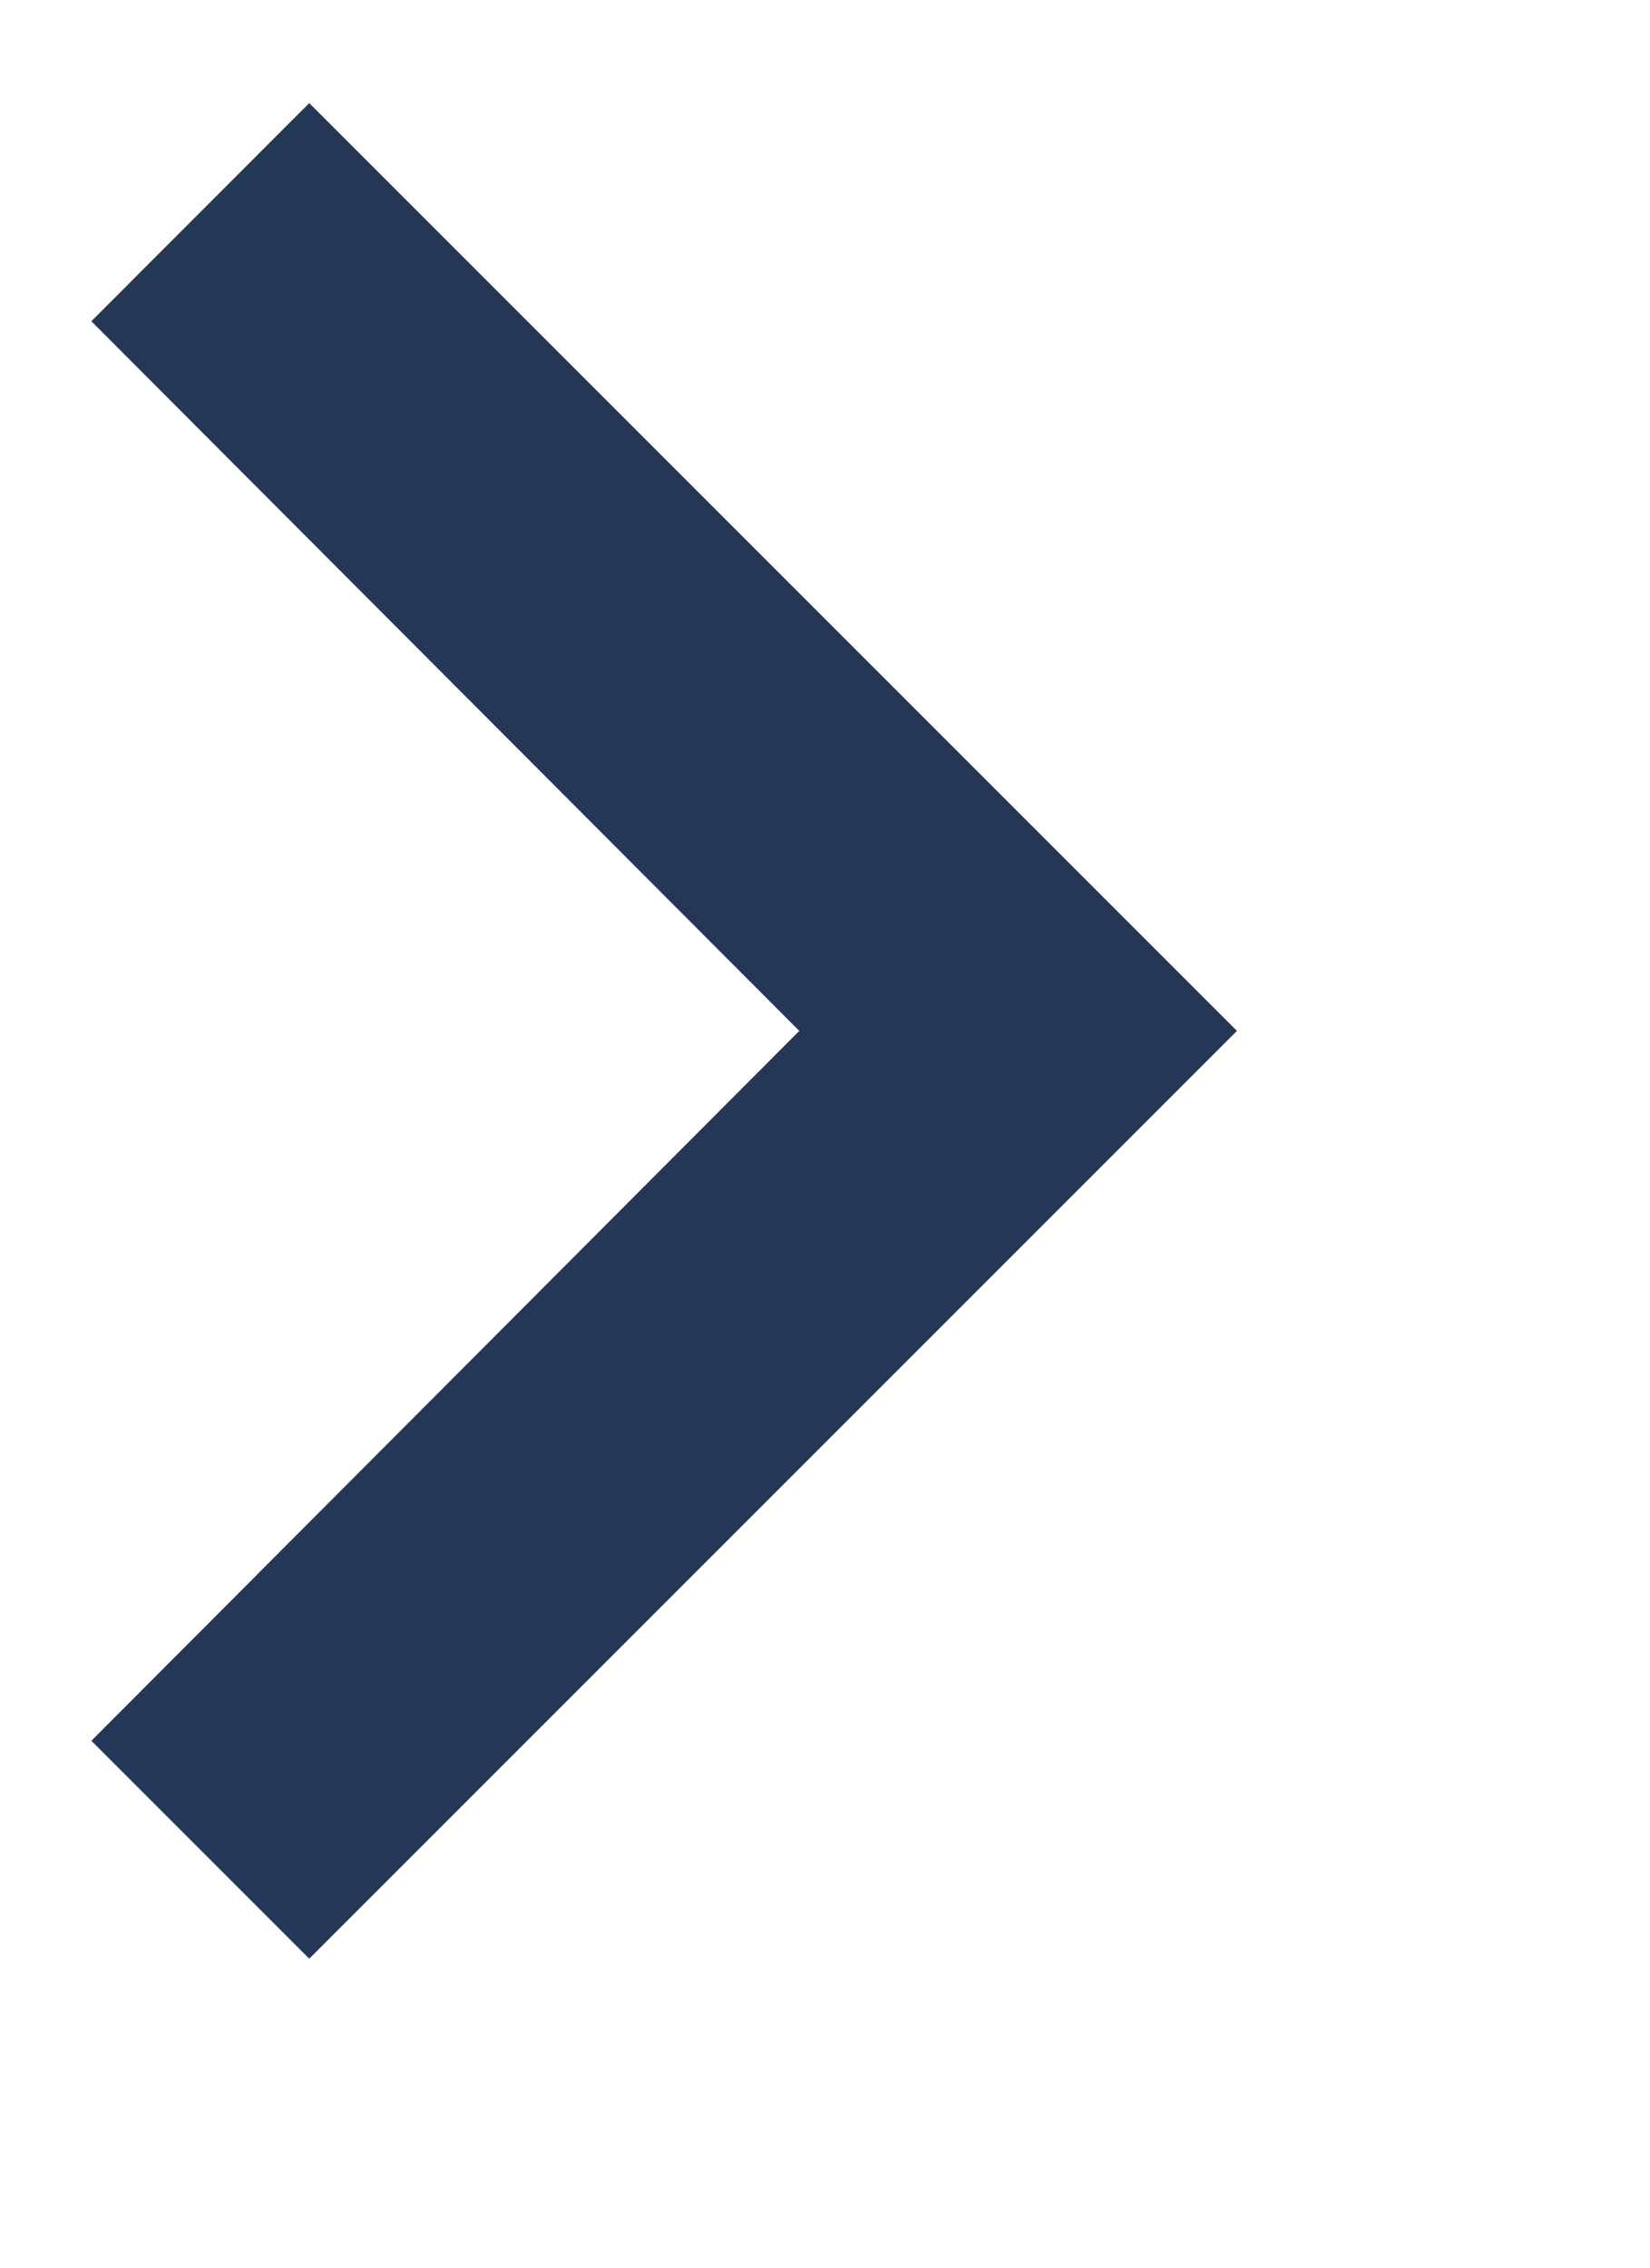
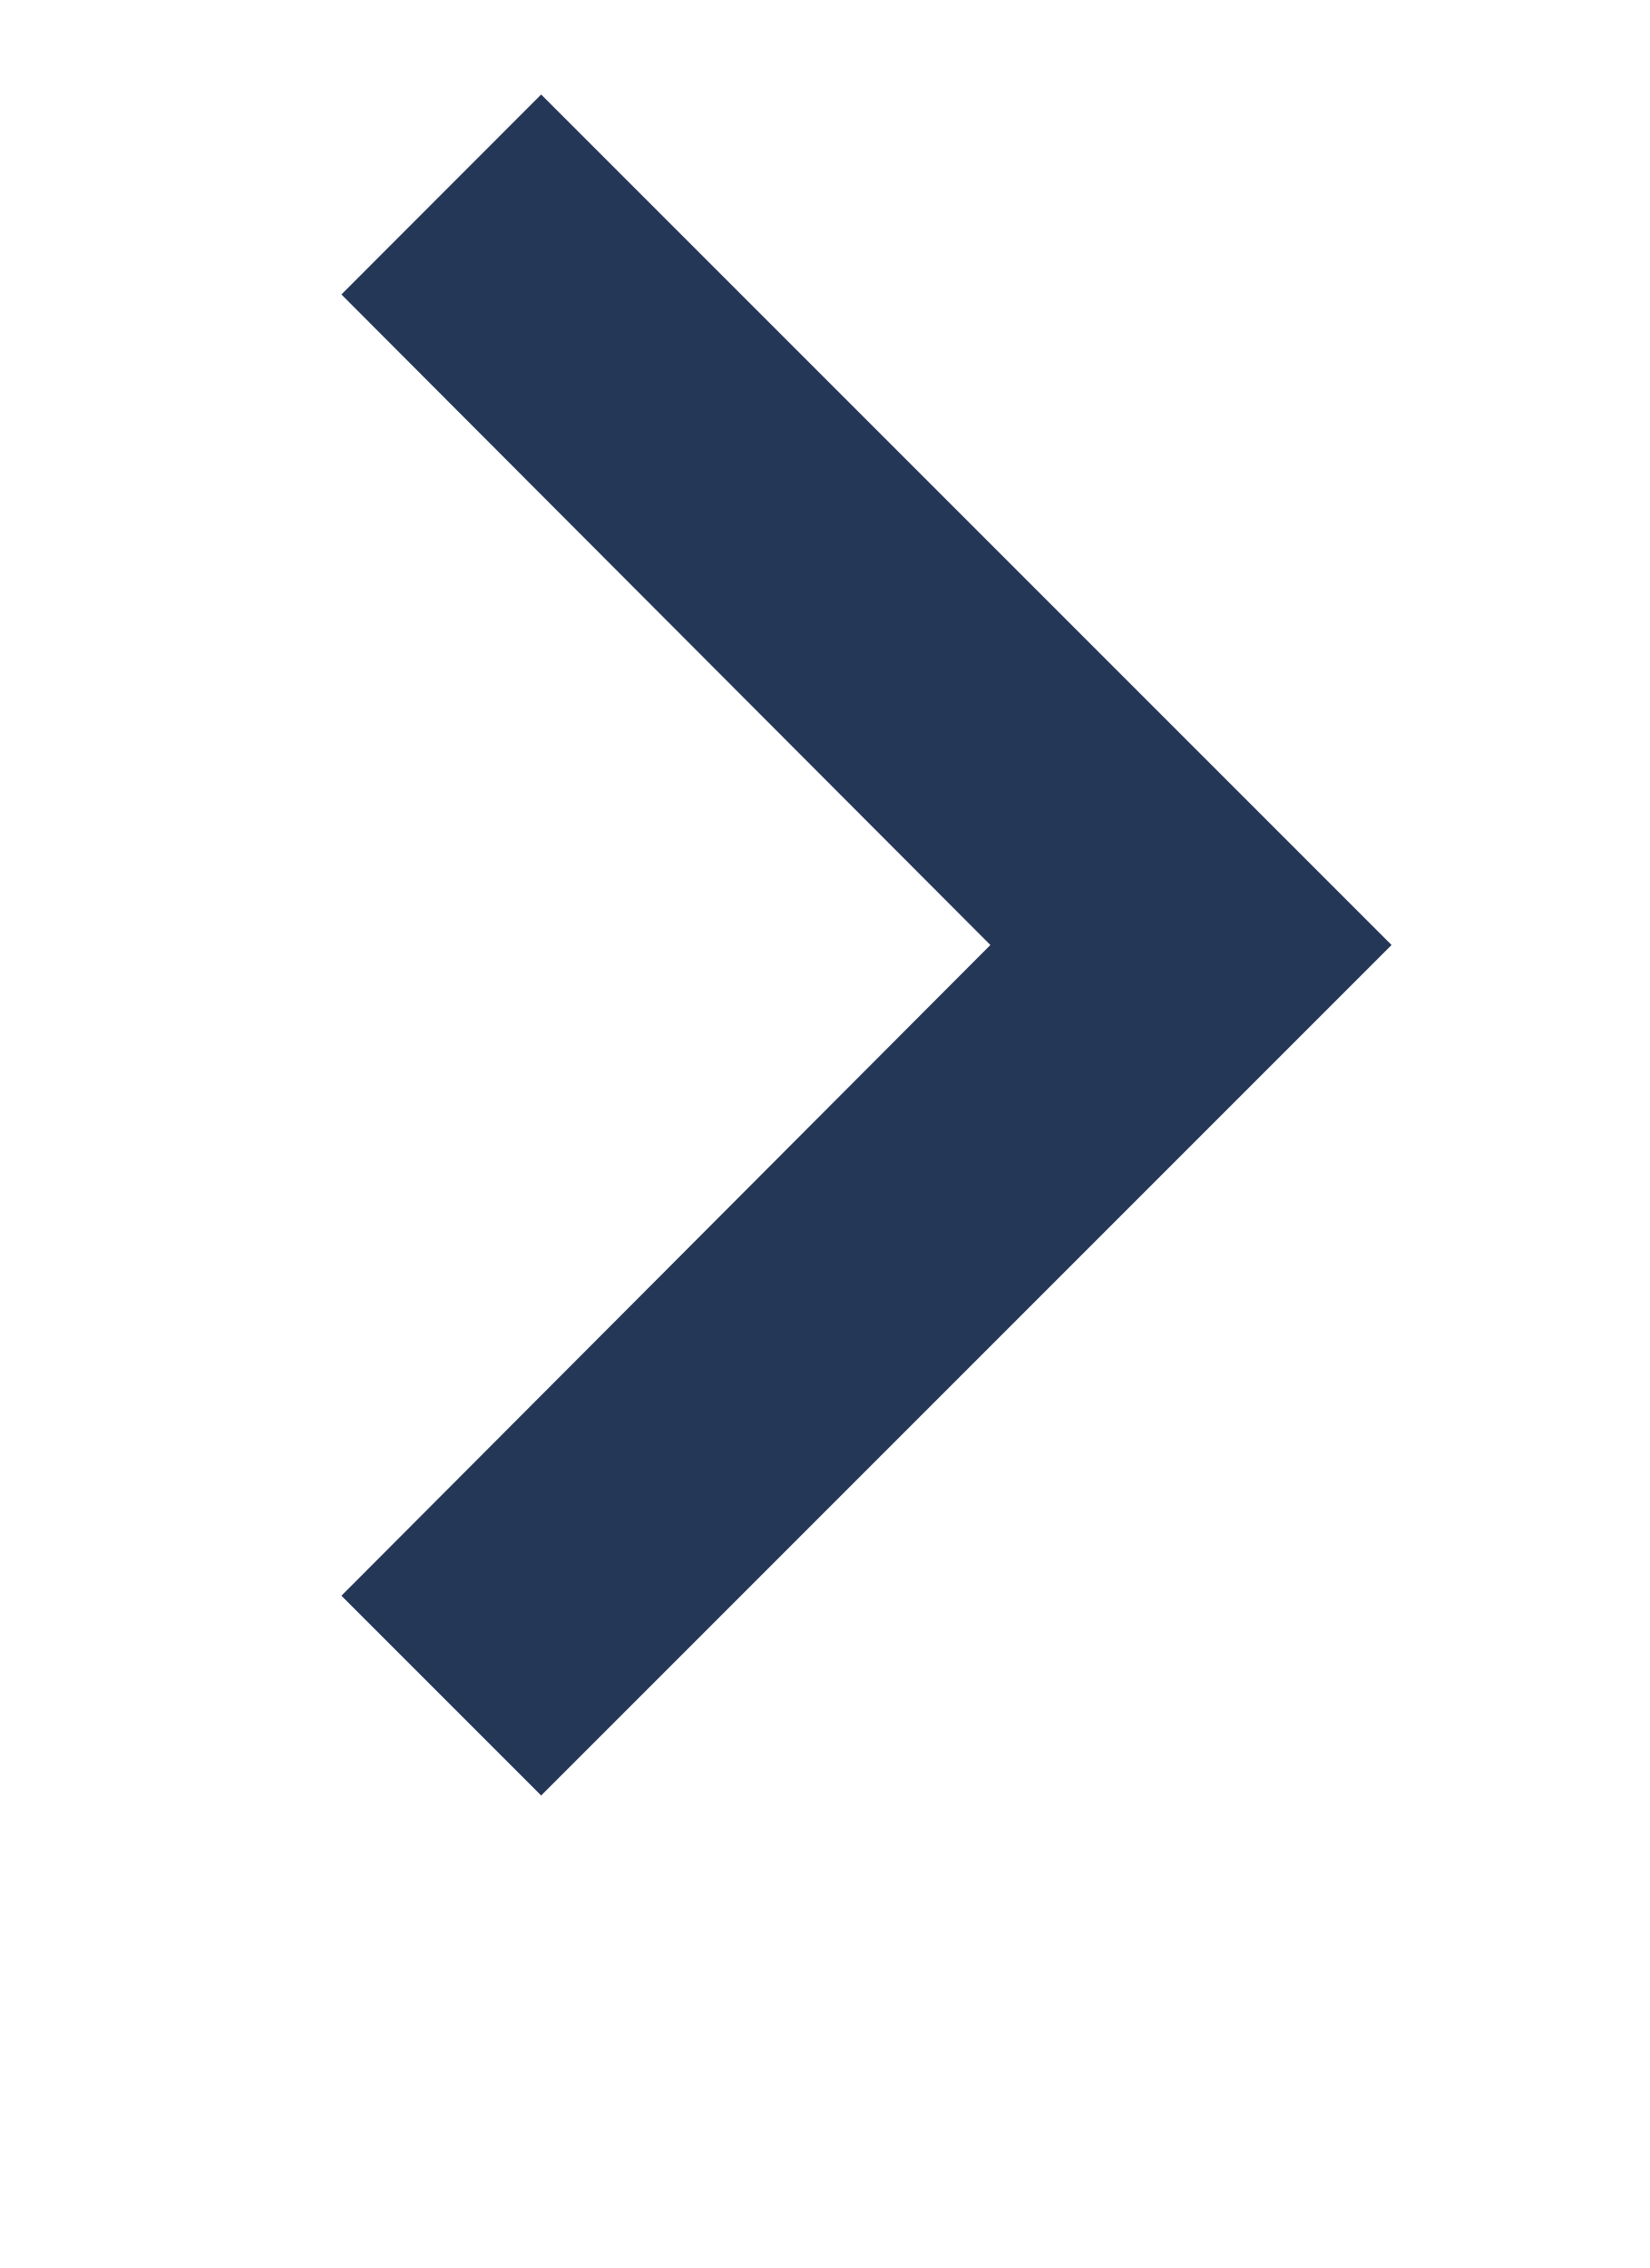
- <svg xmlns="http://www.w3.org/2000/svg" width="8" height="11" viewBox="0 0 8 11" fill="none">
+ <svg xmlns="http://www.w3.org/2000/svg" width="8" height="11" viewBox="0 0 6 12" fill="none">
  <path d="M0.443 1.558L1.5 0.5L6 5L1.5 9.5L0.443 8.443L3.877 5L0.443 1.558Z" fill="#253757" />
</svg>
